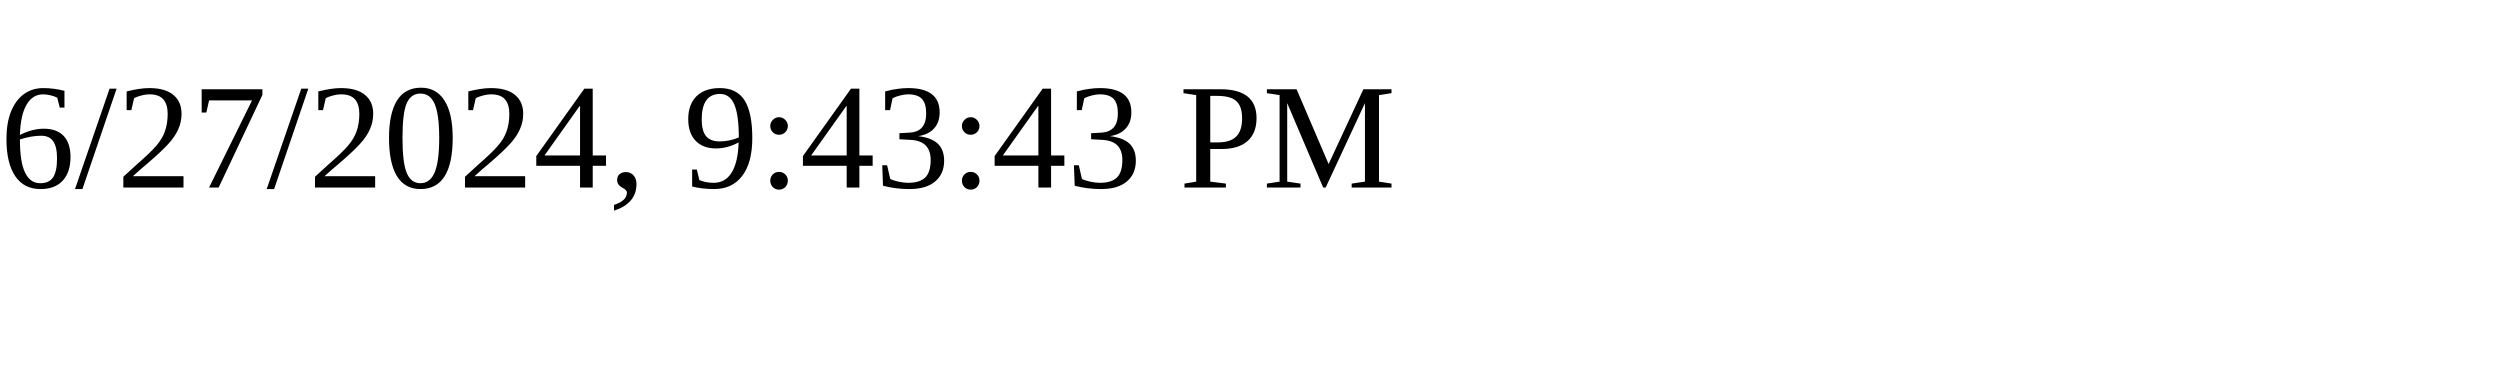
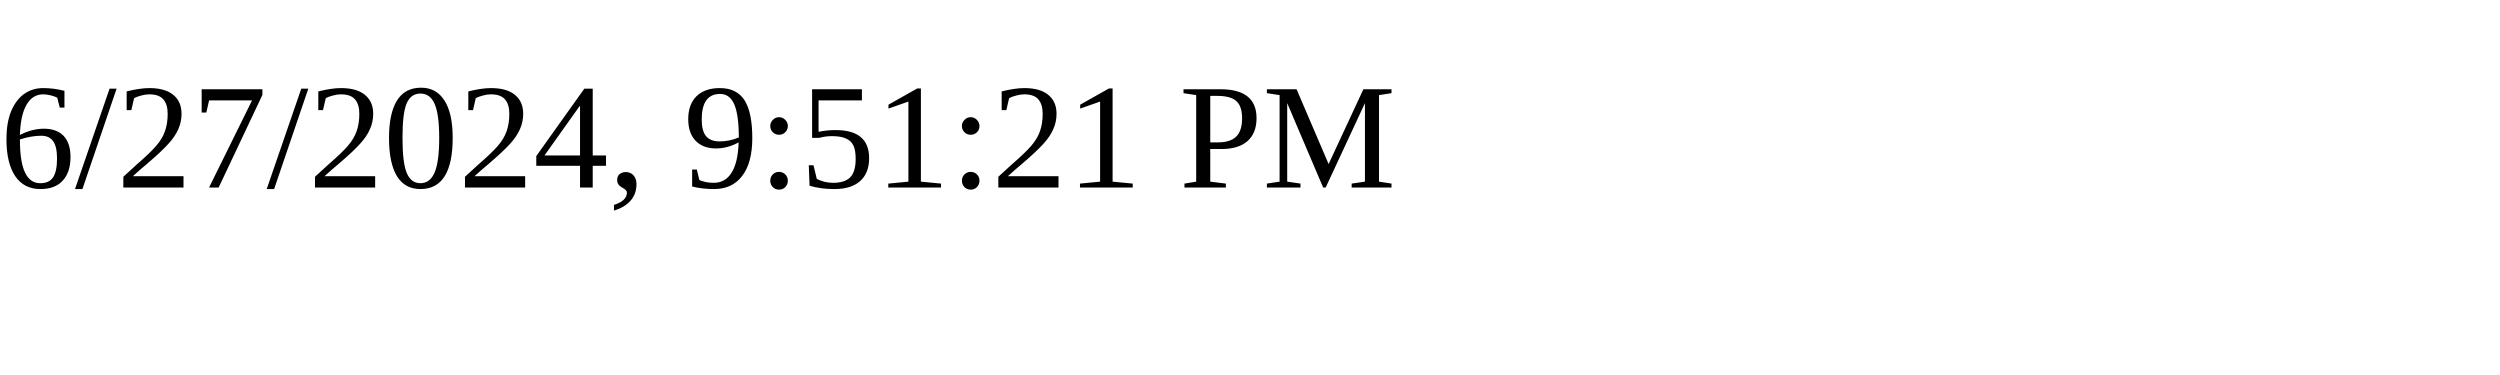
<svg xmlns="http://www.w3.org/2000/svg" height="30" width="200">
-   <text x="0" y="15">6/27/2024, 9:43:43 PM</text>
+   <text x="0" y="15">6/27/2024, 9:51:21 PM</text>
</svg>
